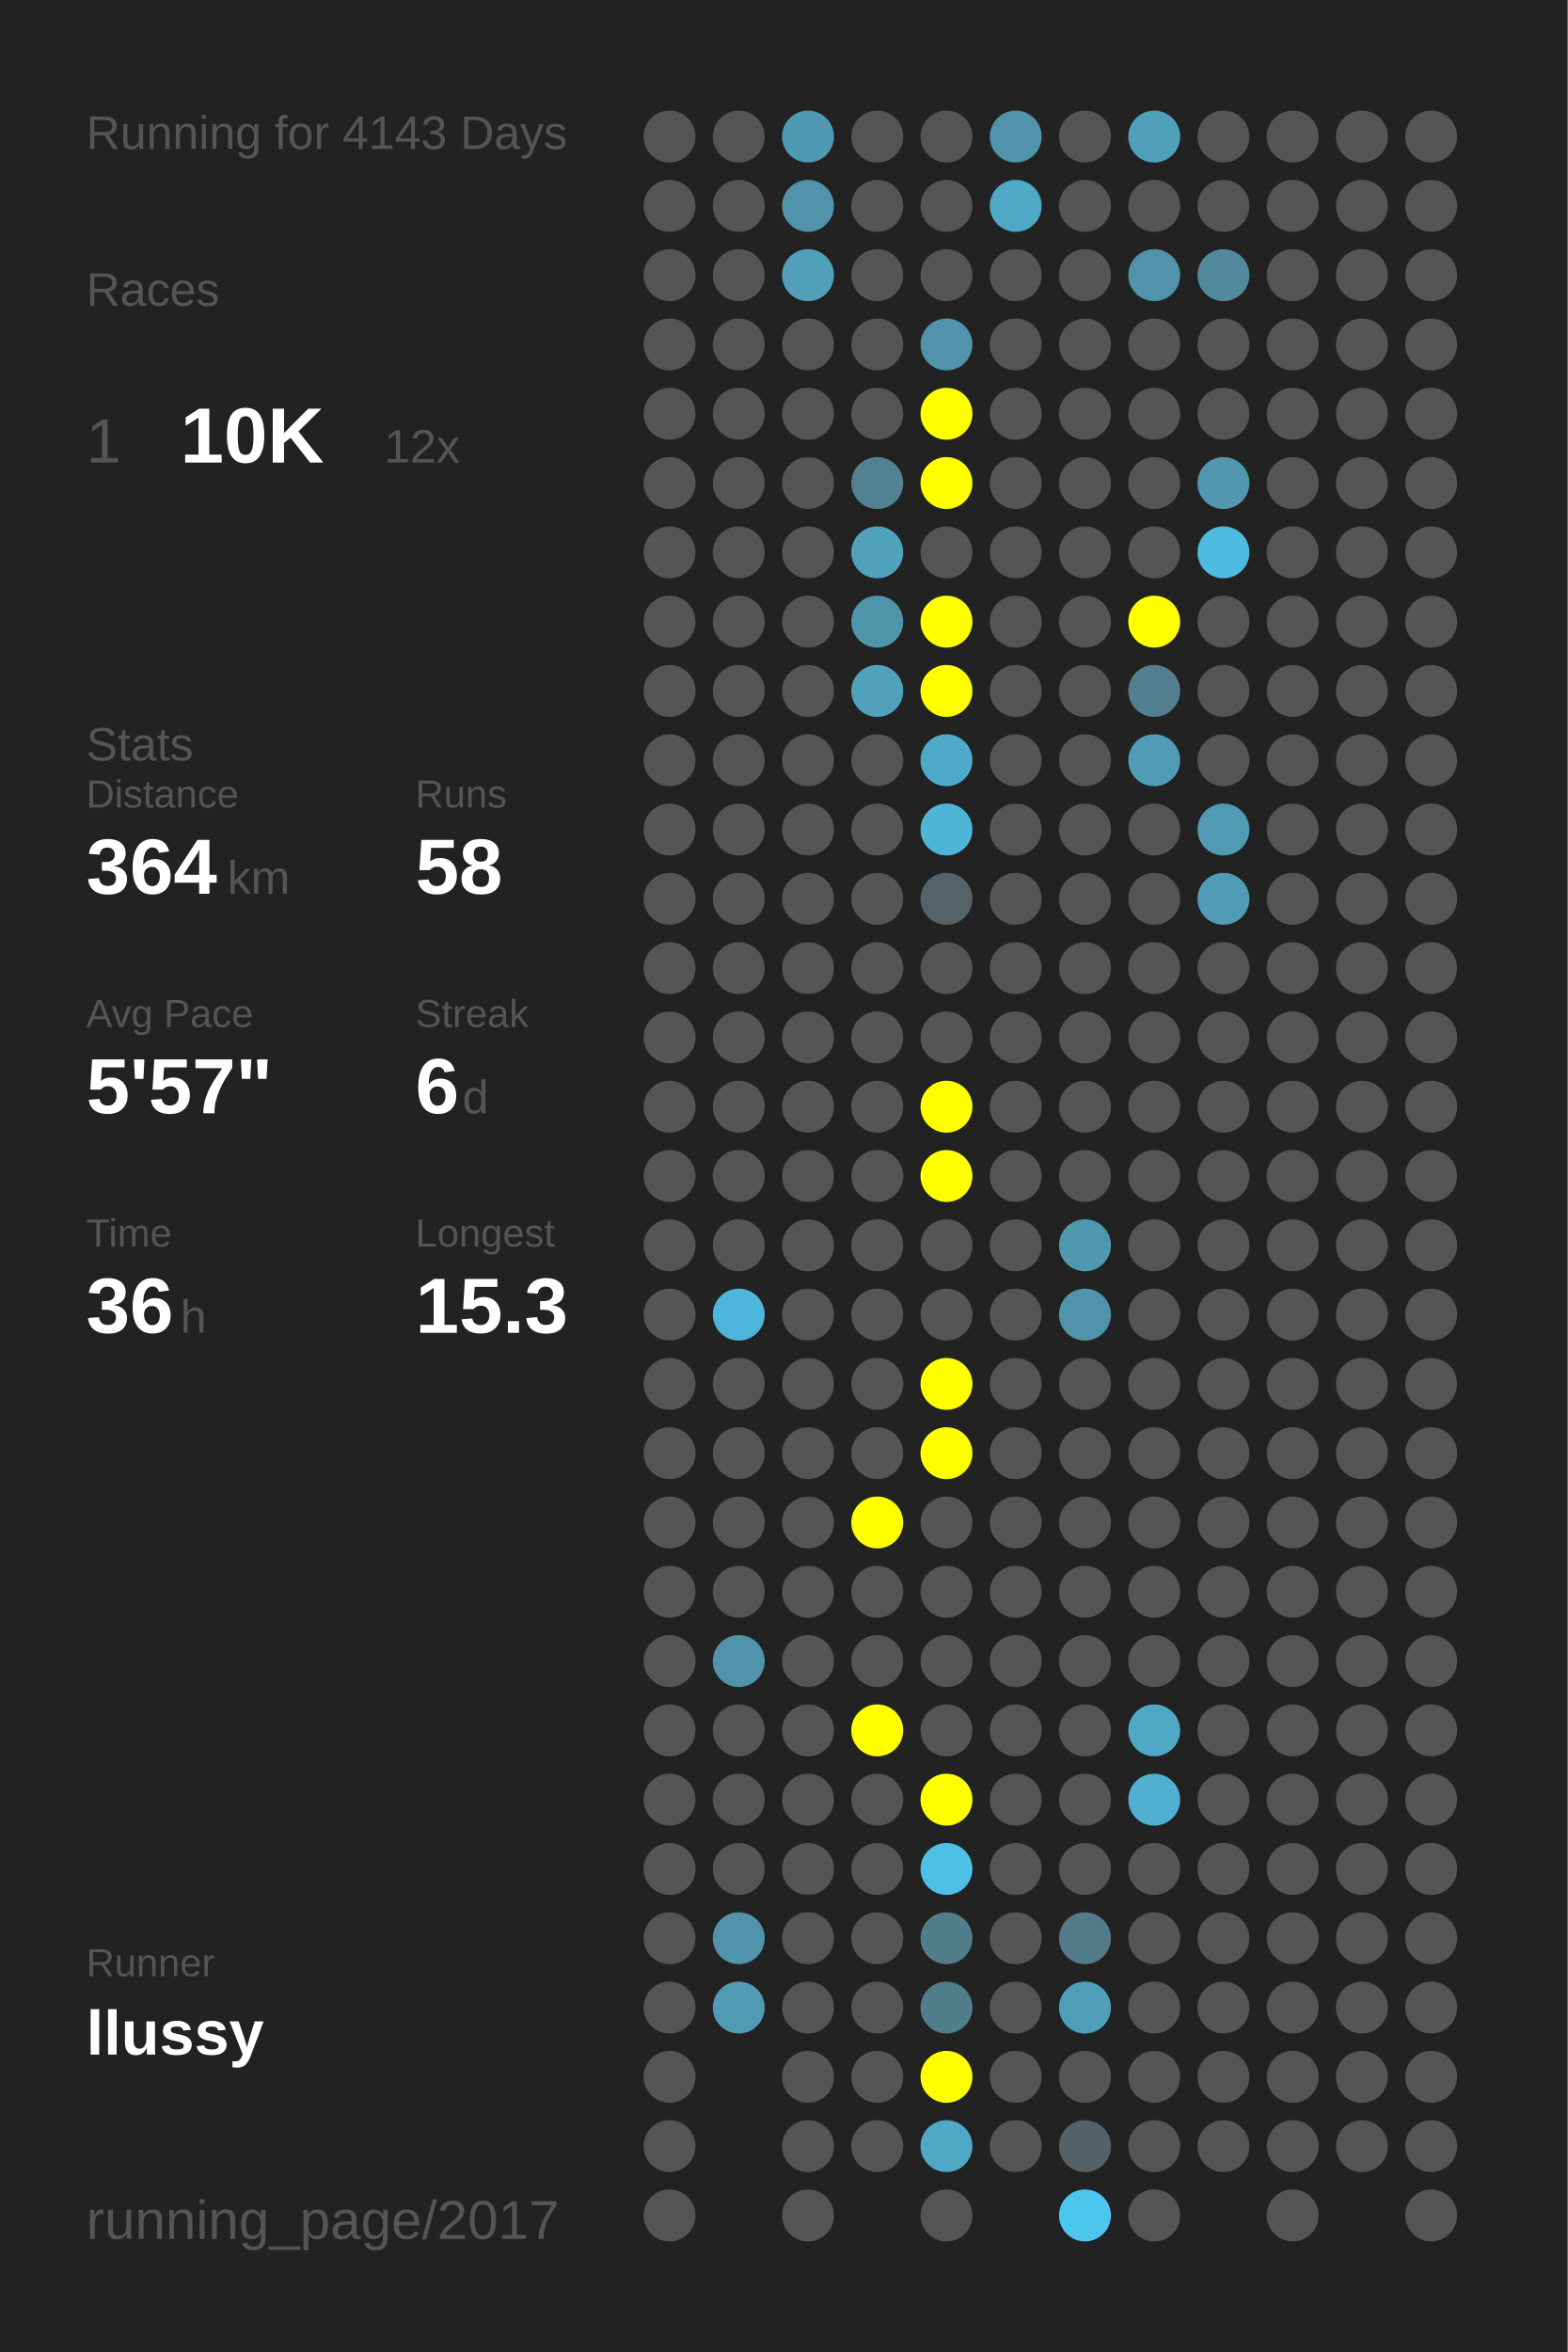
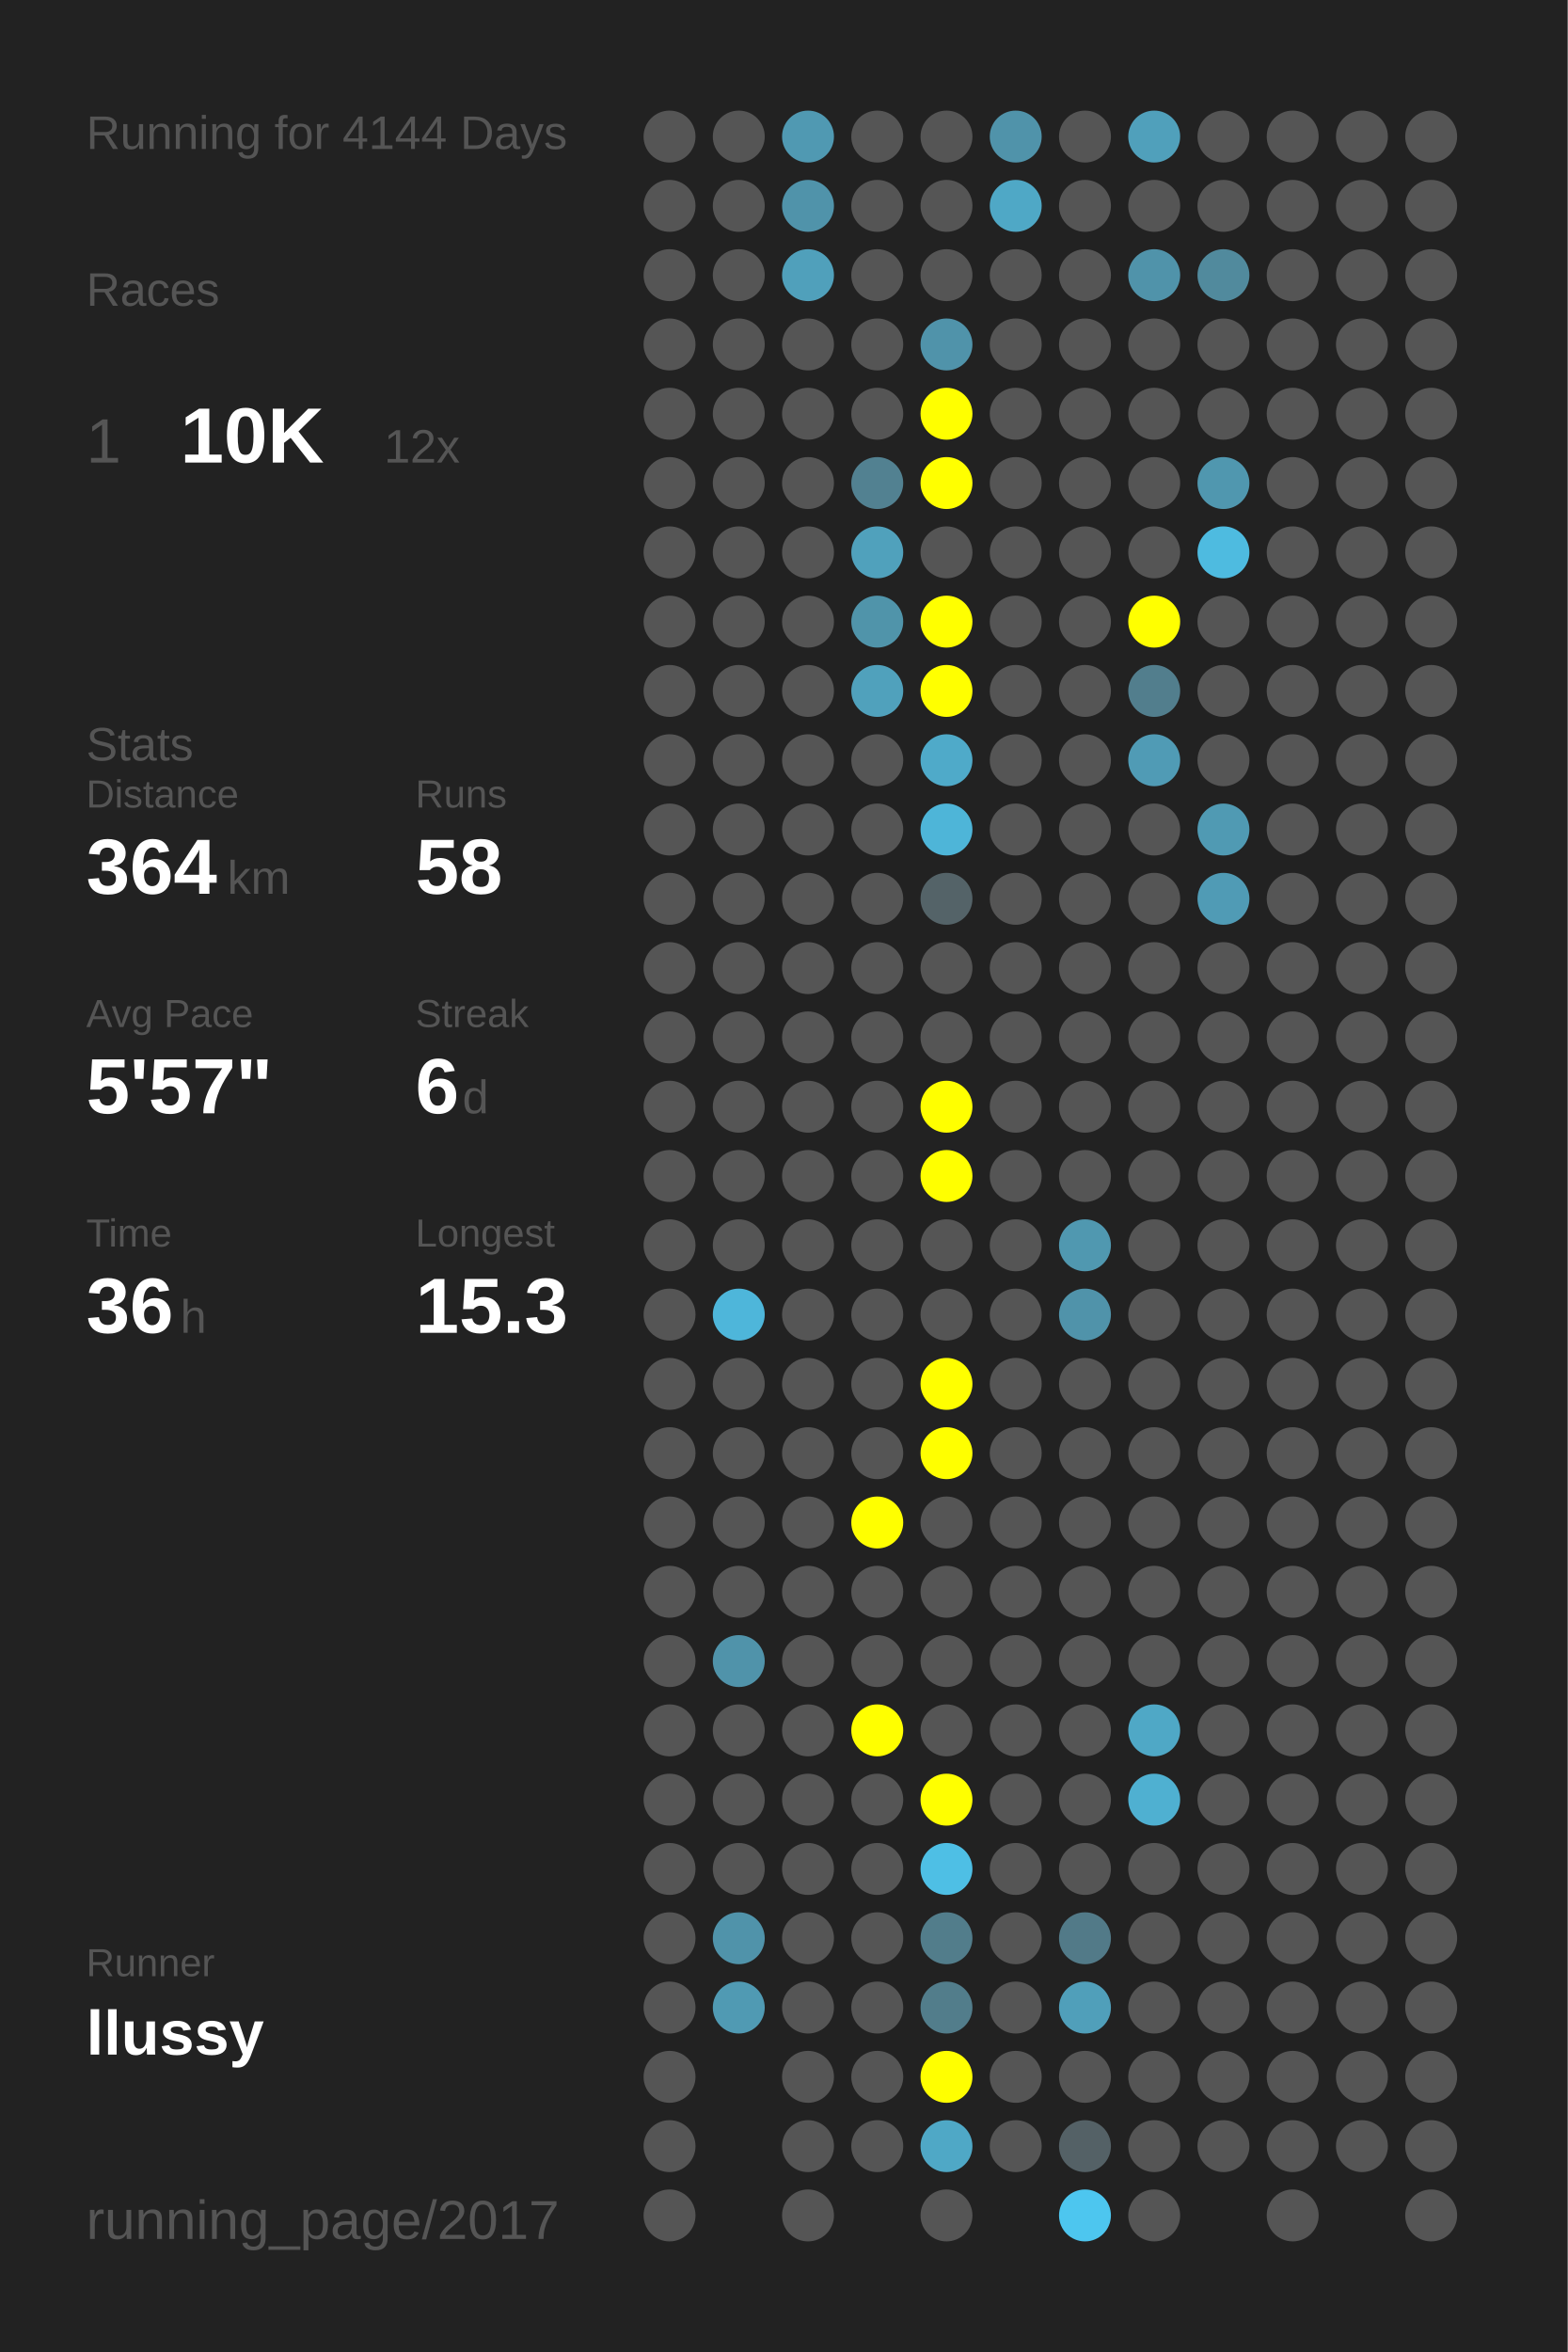
<svg xmlns="http://www.w3.org/2000/svg" baseProfile="full" height="300mm" version="1.1" viewBox="0,0,200,300" width="200mm">
  <defs />
  <rect fill="#222222" height="300" width="200" x="0" y="0" />
-   <text fill="#555555" style="font-size:6px; font-family:Arial;" x="11" y="19">Running for 4143 Days</text>
+   <text fill="#555555" style="font-size:6px; font-family:Arial;" x="11" y="19">Running for 4144 Days</text>
  <text fill="#555555" style="font-size:6px; font-family:Arial;" x="11" y="39">Races</text>
  <text fill="#555555" style="font-size:8px; font-family:Arial;" x="11" y="59">1</text>
  <text fill="#FFFFFF" style="font-size:10px; font-family:Arial; font-weight:bold;" x="23" y="59">10K</text>
  <text fill="#555555" style="font-size:6px; font-family:Arial;" x="49" y="59">12x</text>
  <text fill="#555555" style="font-size:6px; font-family:Arial;" x="11" y="97">Stats</text>
  <text fill="#555555" style="font-size:5px; font-family:Arial;" x="11" y="103">Distance</text>
  <text fill="#FFFFFF" style="font-size:10px; font-family:Arial; font-weight:bold;" x="11" y="114">364</text>
  <text fill="#555555" style="font-size:6px; font-family:Arial;" x="29" y="114">km</text>
  <text fill="#555555" style="font-size:5px; font-family:Arial;" x="53" y="103">Runs</text>
  <text fill="#FFFFFF" style="font-size:10px; font-family:Arial; font-weight:bold;" x="53" y="114">58</text>
  <text fill="#555555" style="font-size:5px; font-family:Arial;" x="11" y="131">Avg Pace</text>
  <text fill="#FFFFFF" style="font-size:10px; font-family:Arial; font-weight:bold;" x="11" y="142">5'57"</text>
  <text fill="#555555" style="font-size:5px; font-family:Arial;" x="53" y="131">Streak</text>
  <text fill="#FFFFFF" style="font-size:10px; font-family:Arial; font-weight:bold;" x="53" y="142">6</text>
  <text fill="#555555" style="font-size:6px; font-family:Arial;" x="59" y="142">d</text>
  <text fill="#555555" style="font-size:5px; font-family:Arial;" x="11" y="159">Time</text>
  <text fill="#FFFFFF" style="font-size:10px; font-family:Arial; font-weight:bold;" x="11" y="170">36</text>
  <text fill="#555555" style="font-size:6px; font-family:Arial;" x="23" y="170">h</text>
  <text fill="#555555" style="font-size:5px; font-family:Arial;" x="53" y="159">Longest</text>
  <text fill="#FFFFFF" style="font-size:10px; font-family:Arial; font-weight:bold;" x="53" y="170">15.3</text>
  <text fill="#555555" style="font-size:5px; font-family:Arial;" x="11" y="252.065">Runner</text>
  <text fill="#FFFFFF" style="font-size:8px; font-family:Arial; font-weight:bold;" x="11" y="262.065">llussy</text>
  <text fill="#555555" style="font-size:7px; font-family:Arial;" x="11" y="285.581">running_page/2017</text>
  <circle cx="85.417" cy="17.419" fill="#555555" r="3.312" />
  <circle cx="85.417" cy="26.258" fill="#555555" r="3.312" />
  <circle cx="85.417" cy="35.097" fill="#555555" r="3.312" />
  <circle cx="85.417" cy="43.935" fill="#555555" r="3.312" />
  <circle cx="85.417" cy="52.774" fill="#555555" r="3.312" />
  <circle cx="85.417" cy="61.613" fill="#555555" r="3.312" />
  <circle cx="85.417" cy="70.452" fill="#555555" r="3.312" />
  <circle cx="85.417" cy="79.29" fill="#555555" r="3.312" />
  <circle cx="85.417" cy="88.129" fill="#555555" r="3.312" />
  <circle cx="85.417" cy="96.968" fill="#555555" r="3.312" />
  <circle cx="85.417" cy="105.806" fill="#555555" r="3.312" />
  <circle cx="85.417" cy="114.645" fill="#555555" r="3.312" />
  <circle cx="85.417" cy="123.484" fill="#555555" r="3.312" />
  <circle cx="85.417" cy="132.323" fill="#555555" r="3.312" />
  <circle cx="85.417" cy="141.161" fill="#555555" r="3.312" />
  <circle cx="85.417" cy="150" fill="#555555" r="3.312" />
  <circle cx="85.417" cy="158.839" fill="#555555" r="3.312" />
  <circle cx="85.417" cy="167.677" fill="#555555" r="3.312" />
  <circle cx="85.417" cy="176.516" fill="#555555" r="3.312" />
  <circle cx="85.417" cy="185.355" fill="#555555" r="3.312" />
  <circle cx="85.417" cy="194.194" fill="#555555" r="3.312" />
  <circle cx="85.417" cy="203.032" fill="#555555" r="3.312" />
  <circle cx="85.417" cy="211.871" fill="#555555" r="3.312" />
  <circle cx="85.417" cy="220.71" fill="#555555" r="3.312" />
  <circle cx="85.417" cy="229.548" fill="#555555" r="3.312" />
  <circle cx="85.417" cy="238.387" fill="#555555" r="3.312" />
  <circle cx="85.417" cy="247.226" fill="#555555" r="3.312" />
  <circle cx="85.417" cy="256.065" fill="#555555" r="3.312" />
  <circle cx="85.417" cy="264.903" fill="#555555" r="3.312" />
  <circle cx="85.417" cy="273.742" fill="#555555" r="3.312" />
  <circle cx="85.417" cy="282.581" fill="#555555" r="3.312" />
  <circle cx="94.25" cy="17.419" fill="#555555" r="3.312" />
  <circle cx="94.25" cy="26.258" fill="#555555" r="3.312" />
  <circle cx="94.25" cy="35.097" fill="#555555" r="3.312" />
  <circle cx="94.25" cy="43.935" fill="#555555" r="3.312" />
  <circle cx="94.25" cy="52.774" fill="#555555" r="3.312" />
  <circle cx="94.25" cy="61.613" fill="#555555" r="3.312" />
  <circle cx="94.25" cy="70.452" fill="#555555" r="3.312" />
  <circle cx="94.25" cy="79.29" fill="#555555" r="3.312" />
  <circle cx="94.25" cy="88.129" fill="#555555" r="3.312" />
  <circle cx="94.25" cy="96.968" fill="#555555" r="3.312" />
  <circle cx="94.25" cy="105.806" fill="#555555" r="3.312" />
  <circle cx="94.25" cy="114.645" fill="#555555" r="3.312" />
  <circle cx="94.25" cy="123.484" fill="#555555" r="3.312" />
  <circle cx="94.25" cy="132.323" fill="#555555" r="3.312" />
  <circle cx="94.25" cy="141.161" fill="#555555" r="3.312" />
  <circle cx="94.25" cy="150" fill="#555555" r="3.312" />
  <circle cx="94.25" cy="158.839" fill="#555555" r="3.312" />
  <circle cx="94.25" cy="167.677" fill="#4eb6da" r="3.312" />
  <circle cx="94.25" cy="176.516" fill="#555555" r="3.312" />
  <circle cx="94.25" cy="185.355" fill="#555555" r="3.312" />
  <circle cx="94.25" cy="194.194" fill="#555555" r="3.312" />
  <circle cx="94.25" cy="203.032" fill="#555555" r="3.312" />
  <circle cx="94.25" cy="211.871" fill="#5093aa" r="3.312" />
  <circle cx="94.25" cy="220.71" fill="#555555" r="3.312" />
  <circle cx="94.25" cy="229.548" fill="#555555" r="3.312" />
  <circle cx="94.25" cy="238.387" fill="#555555" r="3.312" />
  <circle cx="94.25" cy="247.226" fill="#5093aa" r="3.312" />
  <circle cx="94.25" cy="256.065" fill="#509ab3" r="3.312" />
  <circle cx="103.083" cy="17.419" fill="#5099b2" r="3.312" />
  <circle cx="103.083" cy="26.258" fill="#5093aa" r="3.312" />
  <circle cx="103.083" cy="35.097" fill="#50a0bb" r="3.312" />
  <circle cx="103.083" cy="43.935" fill="#555555" r="3.312" />
  <circle cx="103.083" cy="52.774" fill="#555555" r="3.312" />
  <circle cx="103.083" cy="61.613" fill="#555555" r="3.312" />
  <circle cx="103.083" cy="70.452" fill="#555555" r="3.312" />
  <circle cx="103.083" cy="79.29" fill="#555555" r="3.312" />
  <circle cx="103.083" cy="88.129" fill="#555555" r="3.312" />
  <circle cx="103.083" cy="96.968" fill="#555555" r="3.312" />
  <circle cx="103.083" cy="105.806" fill="#555555" r="3.312" />
  <circle cx="103.083" cy="114.645" fill="#555555" r="3.312" />
  <circle cx="103.083" cy="123.484" fill="#555555" r="3.312" />
  <circle cx="103.083" cy="132.323" fill="#555555" r="3.312" />
  <circle cx="103.083" cy="141.161" fill="#555555" r="3.312" />
  <circle cx="103.083" cy="150" fill="#555555" r="3.312" />
  <circle cx="103.083" cy="158.839" fill="#555555" r="3.312" />
  <circle cx="103.083" cy="167.677" fill="#555555" r="3.312" />
  <circle cx="103.083" cy="176.516" fill="#555555" r="3.312" />
  <circle cx="103.083" cy="185.355" fill="#555555" r="3.312" />
  <circle cx="103.083" cy="194.194" fill="#555555" r="3.312" />
  <circle cx="103.083" cy="203.032" fill="#555555" r="3.312" />
  <circle cx="103.083" cy="211.871" fill="#555555" r="3.312" />
  <circle cx="103.083" cy="220.71" fill="#555555" r="3.312" />
  <circle cx="103.083" cy="229.548" fill="#555555" r="3.312" />
  <circle cx="103.083" cy="238.387" fill="#555555" r="3.312" />
  <circle cx="103.083" cy="247.226" fill="#555555" r="3.312" />
  <circle cx="103.083" cy="256.065" fill="#555555" r="3.312" />
  <circle cx="103.083" cy="264.903" fill="#555555" r="3.312" />
  <circle cx="103.083" cy="273.742" fill="#555555" r="3.312" />
  <circle cx="103.083" cy="282.581" fill="#555555" r="3.312" />
  <circle cx="111.917" cy="17.419" fill="#555555" r="3.312" />
  <circle cx="111.917" cy="26.258" fill="#555555" r="3.312" />
  <circle cx="111.917" cy="35.097" fill="#555555" r="3.312" />
  <circle cx="111.917" cy="43.935" fill="#555555" r="3.312" />
  <circle cx="111.917" cy="52.774" fill="#555555" r="3.312" />
  <circle cx="111.917" cy="61.613" fill="#528191" r="3.312" />
  <circle cx="111.917" cy="70.452" fill="#50a1bc" r="3.312" />
  <circle cx="111.917" cy="79.29" fill="#5094aa" r="3.312" />
  <circle cx="111.917" cy="88.129" fill="#50a1bc" r="3.312" />
  <circle cx="111.917" cy="96.968" fill="#555555" r="3.312" />
  <circle cx="111.917" cy="105.806" fill="#555555" r="3.312" />
  <circle cx="111.917" cy="114.645" fill="#555555" r="3.312" />
  <circle cx="111.917" cy="123.484" fill="#555555" r="3.312" />
  <circle cx="111.917" cy="132.323" fill="#555555" r="3.312" />
  <circle cx="111.917" cy="141.161" fill="#555555" r="3.312" />
  <circle cx="111.917" cy="150" fill="#555555" r="3.312" />
  <circle cx="111.917" cy="158.839" fill="#555555" r="3.312" />
  <circle cx="111.917" cy="167.677" fill="#555555" r="3.312" />
  <circle cx="111.917" cy="176.516" fill="#555555" r="3.312" />
  <circle cx="111.917" cy="185.355" fill="#555555" r="3.312" />
  <circle cx="111.917" cy="194.194" fill="#FFFF00" r="3.312" />
  <circle cx="111.917" cy="203.032" fill="#555555" r="3.312" />
  <circle cx="111.917" cy="211.871" fill="#555555" r="3.312" />
  <circle cx="111.917" cy="220.71" fill="#FFFF00" r="3.312" />
  <circle cx="111.917" cy="229.548" fill="#555555" r="3.312" />
  <circle cx="111.917" cy="238.387" fill="#555555" r="3.312" />
  <circle cx="111.917" cy="247.226" fill="#555555" r="3.312" />
  <circle cx="111.917" cy="256.065" fill="#555555" r="3.312" />
  <circle cx="111.917" cy="264.903" fill="#555555" r="3.312" />
  <circle cx="111.917" cy="273.742" fill="#555555" r="3.312" />
  <circle cx="120.75" cy="17.419" fill="#555555" r="3.312" />
  <circle cx="120.75" cy="26.258" fill="#555555" r="3.312" />
  <circle cx="120.75" cy="35.097" fill="#555555" r="3.312" />
  <circle cx="120.75" cy="43.935" fill="#5093aa" r="3.312" />
  <circle cx="120.75" cy="52.774" fill="#FFFF00" r="3.312" />
  <circle cx="120.75" cy="61.613" fill="#FFFF00" r="3.312" />
  <circle cx="120.75" cy="70.452" fill="#555555" r="3.312" />
  <circle cx="120.75" cy="79.29" fill="#FFFF00" r="3.312" />
  <circle cx="120.75" cy="88.129" fill="#FFFF00" r="3.312" />
  <circle cx="120.75" cy="96.968" fill="#4faac9" r="3.312" />
  <circle cx="120.75" cy="105.806" fill="#4eb5d8" r="3.312" />
  <circle cx="120.75" cy="114.645" fill="#546368" r="3.312" />
  <circle cx="120.75" cy="123.484" fill="#555555" r="3.312" />
  <circle cx="120.75" cy="132.323" fill="#555555" r="3.312" />
  <circle cx="120.75" cy="141.161" fill="#FFFF00" r="3.312" />
  <circle cx="120.75" cy="150" fill="#FFFF00" r="3.312" />
  <circle cx="120.75" cy="158.839" fill="#555555" r="3.312" />
  <circle cx="120.75" cy="167.677" fill="#555555" r="3.312" />
  <circle cx="120.75" cy="176.516" fill="#FFFF00" r="3.312" />
  <circle cx="120.75" cy="185.355" fill="#FFFF00" r="3.312" />
  <circle cx="120.75" cy="194.194" fill="#555555" r="3.312" />
  <circle cx="120.75" cy="203.032" fill="#555555" r="3.312" />
  <circle cx="120.75" cy="211.871" fill="#555555" r="3.312" />
  <circle cx="120.75" cy="220.71" fill="#555555" r="3.312" />
  <circle cx="120.75" cy="229.548" fill="#FFFF00" r="3.312" />
  <circle cx="120.75" cy="238.387" fill="#4ebfe5" r="3.312" />
  <circle cx="120.75" cy="247.226" fill="#527d8b" r="3.312" />
  <circle cx="120.75" cy="256.065" fill="#527d8b" r="3.312" />
  <circle cx="120.75" cy="264.903" fill="#FFFF00" r="3.312" />
  <circle cx="120.75" cy="273.742" fill="#4fa8c6" r="3.312" />
  <circle cx="120.75" cy="282.581" fill="#555555" r="3.312" />
  <circle cx="129.583" cy="17.419" fill="#5093aa" r="3.312" />
  <circle cx="129.583" cy="26.258" fill="#4fa8c6" r="3.312" />
  <circle cx="129.583" cy="35.097" fill="#555555" r="3.312" />
  <circle cx="129.583" cy="43.935" fill="#555555" r="3.312" />
  <circle cx="129.583" cy="52.774" fill="#555555" r="3.312" />
  <circle cx="129.583" cy="61.613" fill="#555555" r="3.312" />
  <circle cx="129.583" cy="70.452" fill="#555555" r="3.312" />
  <circle cx="129.583" cy="79.29" fill="#555555" r="3.312" />
  <circle cx="129.583" cy="88.129" fill="#555555" r="3.312" />
  <circle cx="129.583" cy="96.968" fill="#555555" r="3.312" />
  <circle cx="129.583" cy="105.806" fill="#555555" r="3.312" />
  <circle cx="129.583" cy="114.645" fill="#555555" r="3.312" />
  <circle cx="129.583" cy="123.484" fill="#555555" r="3.312" />
  <circle cx="129.583" cy="132.323" fill="#555555" r="3.312" />
  <circle cx="129.583" cy="141.161" fill="#555555" r="3.312" />
  <circle cx="129.583" cy="150" fill="#555555" r="3.312" />
  <circle cx="129.583" cy="158.839" fill="#555555" r="3.312" />
  <circle cx="129.583" cy="167.677" fill="#555555" r="3.312" />
  <circle cx="129.583" cy="176.516" fill="#555555" r="3.312" />
  <circle cx="129.583" cy="185.355" fill="#555555" r="3.312" />
  <circle cx="129.583" cy="194.194" fill="#555555" r="3.312" />
  <circle cx="129.583" cy="203.032" fill="#555555" r="3.312" />
  <circle cx="129.583" cy="211.871" fill="#555555" r="3.312" />
  <circle cx="129.583" cy="220.71" fill="#555555" r="3.312" />
  <circle cx="129.583" cy="229.548" fill="#555555" r="3.312" />
  <circle cx="129.583" cy="238.387" fill="#555555" r="3.312" />
  <circle cx="129.583" cy="247.226" fill="#555555" r="3.312" />
  <circle cx="129.583" cy="256.065" fill="#555555" r="3.312" />
  <circle cx="129.583" cy="264.903" fill="#555555" r="3.312" />
  <circle cx="129.583" cy="273.742" fill="#555555" r="3.312" />
  <circle cx="138.417" cy="17.419" fill="#555555" r="3.312" />
  <circle cx="138.417" cy="26.258" fill="#555555" r="3.312" />
  <circle cx="138.417" cy="35.097" fill="#555555" r="3.312" />
  <circle cx="138.417" cy="43.935" fill="#555555" r="3.312" />
  <circle cx="138.417" cy="52.774" fill="#555555" r="3.312" />
  <circle cx="138.417" cy="61.613" fill="#555555" r="3.312" />
  <circle cx="138.417" cy="70.452" fill="#555555" r="3.312" />
  <circle cx="138.417" cy="79.29" fill="#555555" r="3.312" />
  <circle cx="138.417" cy="88.129" fill="#555555" r="3.312" />
  <circle cx="138.417" cy="96.968" fill="#555555" r="3.312" />
  <circle cx="138.417" cy="105.806" fill="#555555" r="3.312" />
  <circle cx="138.417" cy="114.645" fill="#555555" r="3.312" />
  <circle cx="138.417" cy="123.484" fill="#555555" r="3.312" />
  <circle cx="138.417" cy="132.323" fill="#555555" r="3.312" />
  <circle cx="138.417" cy="141.161" fill="#555555" r="3.312" />
  <circle cx="138.417" cy="150" fill="#555555" r="3.312" />
  <circle cx="138.417" cy="158.839" fill="#5098b0" r="3.312" />
  <circle cx="138.417" cy="167.677" fill="#5093aa" r="3.312" />
  <circle cx="138.417" cy="176.516" fill="#555555" r="3.312" />
  <circle cx="138.417" cy="185.355" fill="#555555" r="3.312" />
  <circle cx="138.417" cy="194.194" fill="#555555" r="3.312" />
  <circle cx="138.417" cy="203.032" fill="#555555" r="3.312" />
  <circle cx="138.417" cy="211.871" fill="#555555" r="3.312" />
  <circle cx="138.417" cy="220.71" fill="#555555" r="3.312" />
  <circle cx="138.417" cy="229.548" fill="#555555" r="3.312" />
  <circle cx="138.417" cy="238.387" fill="#555555" r="3.312" />
  <circle cx="138.417" cy="247.226" fill="#527a88" r="3.312" />
  <circle cx="138.417" cy="256.065" fill="#509fba" r="3.312" />
  <circle cx="138.417" cy="264.903" fill="#555555" r="3.312" />
  <circle cx="138.417" cy="273.742" fill="#546166" r="3.312" />
  <circle cx="138.417" cy="282.581" fill="#4dc6ef" r="3.312" />
  <circle cx="147.25" cy="17.419" fill="#50a0bb" r="3.312" />
  <circle cx="147.25" cy="26.258" fill="#555555" r="3.312" />
  <circle cx="147.25" cy="35.097" fill="#5093aa" r="3.312" />
  <circle cx="147.25" cy="43.935" fill="#555555" r="3.312" />
  <circle cx="147.25" cy="52.774" fill="#555555" r="3.312" />
  <circle cx="147.25" cy="61.613" fill="#555555" r="3.312" />
  <circle cx="147.25" cy="70.452" fill="#555555" r="3.312" />
  <circle cx="147.25" cy="79.29" fill="#FFFF00" r="3.312" />
  <circle cx="147.25" cy="88.129" fill="#527e8d" r="3.312" />
  <circle cx="147.25" cy="96.968" fill="#509bb5" r="3.312" />
  <circle cx="147.25" cy="105.806" fill="#555555" r="3.312" />
  <circle cx="147.25" cy="114.645" fill="#555555" r="3.312" />
  <circle cx="147.25" cy="123.484" fill="#555555" r="3.312" />
  <circle cx="147.25" cy="132.323" fill="#555555" r="3.312" />
  <circle cx="147.25" cy="141.161" fill="#555555" r="3.312" />
  <circle cx="147.25" cy="150" fill="#555555" r="3.312" />
  <circle cx="147.25" cy="158.839" fill="#555555" r="3.312" />
  <circle cx="147.25" cy="167.677" fill="#555555" r="3.312" />
  <circle cx="147.25" cy="176.516" fill="#555555" r="3.312" />
  <circle cx="147.25" cy="185.355" fill="#555555" r="3.312" />
  <circle cx="147.25" cy="194.194" fill="#555555" r="3.312" />
  <circle cx="147.25" cy="203.032" fill="#555555" r="3.312" />
  <circle cx="147.25" cy="211.871" fill="#555555" r="3.312" />
  <circle cx="147.25" cy="220.71" fill="#4fa8c6" r="3.312" />
  <circle cx="147.25" cy="229.548" fill="#4fb0d1" r="3.312" />
  <circle cx="147.25" cy="238.387" fill="#555555" r="3.312" />
  <circle cx="147.25" cy="247.226" fill="#555555" r="3.312" />
  <circle cx="147.25" cy="256.065" fill="#555555" r="3.312" />
  <circle cx="147.25" cy="264.903" fill="#555555" r="3.312" />
  <circle cx="147.25" cy="273.742" fill="#555555" r="3.312" />
  <circle cx="147.25" cy="282.581" fill="#555555" r="3.312" />
  <circle cx="156.083" cy="17.419" fill="#555555" r="3.312" />
  <circle cx="156.083" cy="26.258" fill="#555555" r="3.312" />
  <circle cx="156.083" cy="35.097" fill="#518a9d" r="3.312" />
  <circle cx="156.083" cy="43.935" fill="#555555" r="3.312" />
  <circle cx="156.083" cy="52.774" fill="#555555" r="3.312" />
  <circle cx="156.083" cy="61.613" fill="#5097af" r="3.312" />
  <circle cx="156.083" cy="70.452" fill="#4ebbe0" r="3.312" />
  <circle cx="156.083" cy="79.29" fill="#555555" r="3.312" />
  <circle cx="156.083" cy="88.129" fill="#555555" r="3.312" />
  <circle cx="156.083" cy="96.968" fill="#555555" r="3.312" />
  <circle cx="156.083" cy="105.806" fill="#509ab3" r="3.312" />
  <circle cx="156.083" cy="114.645" fill="#509bb5" r="3.312" />
  <circle cx="156.083" cy="123.484" fill="#555555" r="3.312" />
  <circle cx="156.083" cy="132.323" fill="#555555" r="3.312" />
  <circle cx="156.083" cy="141.161" fill="#555555" r="3.312" />
  <circle cx="156.083" cy="150" fill="#555555" r="3.312" />
  <circle cx="156.083" cy="158.839" fill="#555555" r="3.312" />
  <circle cx="156.083" cy="167.677" fill="#555555" r="3.312" />
  <circle cx="156.083" cy="176.516" fill="#555555" r="3.312" />
  <circle cx="156.083" cy="185.355" fill="#555555" r="3.312" />
  <circle cx="156.083" cy="194.194" fill="#555555" r="3.312" />
  <circle cx="156.083" cy="203.032" fill="#555555" r="3.312" />
  <circle cx="156.083" cy="211.871" fill="#555555" r="3.312" />
  <circle cx="156.083" cy="220.71" fill="#555555" r="3.312" />
  <circle cx="156.083" cy="229.548" fill="#555555" r="3.312" />
  <circle cx="156.083" cy="238.387" fill="#555555" r="3.312" />
  <circle cx="156.083" cy="247.226" fill="#555555" r="3.312" />
  <circle cx="156.083" cy="256.065" fill="#555555" r="3.312" />
  <circle cx="156.083" cy="264.903" fill="#555555" r="3.312" />
  <circle cx="156.083" cy="273.742" fill="#555555" r="3.312" />
  <circle cx="164.917" cy="17.419" fill="#555555" r="3.312" />
  <circle cx="164.917" cy="26.258" fill="#555555" r="3.312" />
  <circle cx="164.917" cy="35.097" fill="#555555" r="3.312" />
  <circle cx="164.917" cy="43.935" fill="#555555" r="3.312" />
  <circle cx="164.917" cy="52.774" fill="#555555" r="3.312" />
  <circle cx="164.917" cy="61.613" fill="#555555" r="3.312" />
  <circle cx="164.917" cy="70.452" fill="#555555" r="3.312" />
  <circle cx="164.917" cy="79.29" fill="#555555" r="3.312" />
  <circle cx="164.917" cy="88.129" fill="#555555" r="3.312" />
  <circle cx="164.917" cy="96.968" fill="#555555" r="3.312" />
  <circle cx="164.917" cy="105.806" fill="#555555" r="3.312" />
  <circle cx="164.917" cy="114.645" fill="#555555" r="3.312" />
  <circle cx="164.917" cy="123.484" fill="#555555" r="3.312" />
  <circle cx="164.917" cy="132.323" fill="#555555" r="3.312" />
  <circle cx="164.917" cy="141.161" fill="#555555" r="3.312" />
  <circle cx="164.917" cy="150" fill="#555555" r="3.312" />
  <circle cx="164.917" cy="158.839" fill="#555555" r="3.312" />
  <circle cx="164.917" cy="167.677" fill="#555555" r="3.312" />
  <circle cx="164.917" cy="176.516" fill="#555555" r="3.312" />
  <circle cx="164.917" cy="185.355" fill="#555555" r="3.312" />
  <circle cx="164.917" cy="194.194" fill="#555555" r="3.312" />
  <circle cx="164.917" cy="203.032" fill="#555555" r="3.312" />
  <circle cx="164.917" cy="211.871" fill="#555555" r="3.312" />
  <circle cx="164.917" cy="220.71" fill="#555555" r="3.312" />
  <circle cx="164.917" cy="229.548" fill="#555555" r="3.312" />
  <circle cx="164.917" cy="238.387" fill="#555555" r="3.312" />
  <circle cx="164.917" cy="247.226" fill="#555555" r="3.312" />
  <circle cx="164.917" cy="256.065" fill="#555555" r="3.312" />
  <circle cx="164.917" cy="264.903" fill="#555555" r="3.312" />
  <circle cx="164.917" cy="273.742" fill="#555555" r="3.312" />
  <circle cx="164.917" cy="282.581" fill="#555555" r="3.312" />
  <circle cx="173.75" cy="17.419" fill="#555555" r="3.312" />
  <circle cx="173.75" cy="26.258" fill="#555555" r="3.312" />
  <circle cx="173.75" cy="35.097" fill="#555555" r="3.312" />
  <circle cx="173.75" cy="43.935" fill="#555555" r="3.312" />
  <circle cx="173.75" cy="52.774" fill="#555555" r="3.312" />
  <circle cx="173.75" cy="61.613" fill="#555555" r="3.312" />
  <circle cx="173.75" cy="70.452" fill="#555555" r="3.312" />
  <circle cx="173.75" cy="79.29" fill="#555555" r="3.312" />
  <circle cx="173.75" cy="88.129" fill="#555555" r="3.312" />
  <circle cx="173.75" cy="96.968" fill="#555555" r="3.312" />
  <circle cx="173.75" cy="105.806" fill="#555555" r="3.312" />
  <circle cx="173.75" cy="114.645" fill="#555555" r="3.312" />
  <circle cx="173.75" cy="123.484" fill="#555555" r="3.312" />
  <circle cx="173.75" cy="132.323" fill="#555555" r="3.312" />
  <circle cx="173.75" cy="141.161" fill="#555555" r="3.312" />
  <circle cx="173.75" cy="150" fill="#555555" r="3.312" />
  <circle cx="173.75" cy="158.839" fill="#555555" r="3.312" />
  <circle cx="173.75" cy="167.677" fill="#555555" r="3.312" />
  <circle cx="173.75" cy="176.516" fill="#555555" r="3.312" />
  <circle cx="173.75" cy="185.355" fill="#555555" r="3.312" />
  <circle cx="173.75" cy="194.194" fill="#555555" r="3.312" />
  <circle cx="173.75" cy="203.032" fill="#555555" r="3.312" />
  <circle cx="173.75" cy="211.871" fill="#555555" r="3.312" />
  <circle cx="173.75" cy="220.71" fill="#555555" r="3.312" />
  <circle cx="173.75" cy="229.548" fill="#555555" r="3.312" />
  <circle cx="173.75" cy="238.387" fill="#555555" r="3.312" />
  <circle cx="173.75" cy="247.226" fill="#555555" r="3.312" />
  <circle cx="173.75" cy="256.065" fill="#555555" r="3.312" />
  <circle cx="173.75" cy="264.903" fill="#555555" r="3.312" />
  <circle cx="173.75" cy="273.742" fill="#555555" r="3.312" />
  <circle cx="182.583" cy="17.419" fill="#555555" r="3.312" />
  <circle cx="182.583" cy="26.258" fill="#555555" r="3.312" />
  <circle cx="182.583" cy="35.097" fill="#555555" r="3.312" />
  <circle cx="182.583" cy="43.935" fill="#555555" r="3.312" />
  <circle cx="182.583" cy="52.774" fill="#555555" r="3.312" />
  <circle cx="182.583" cy="61.613" fill="#555555" r="3.312" />
  <circle cx="182.583" cy="70.452" fill="#555555" r="3.312" />
  <circle cx="182.583" cy="79.29" fill="#555555" r="3.312" />
  <circle cx="182.583" cy="88.129" fill="#555555" r="3.312" />
  <circle cx="182.583" cy="96.968" fill="#555555" r="3.312" />
  <circle cx="182.583" cy="105.806" fill="#555555" r="3.312" />
  <circle cx="182.583" cy="114.645" fill="#555555" r="3.312" />
  <circle cx="182.583" cy="123.484" fill="#555555" r="3.312" />
  <circle cx="182.583" cy="132.323" fill="#555555" r="3.312" />
  <circle cx="182.583" cy="141.161" fill="#555555" r="3.312" />
  <circle cx="182.583" cy="150" fill="#555555" r="3.312" />
  <circle cx="182.583" cy="158.839" fill="#555555" r="3.312" />
  <circle cx="182.583" cy="167.677" fill="#555555" r="3.312" />
  <circle cx="182.583" cy="176.516" fill="#555555" r="3.312" />
  <circle cx="182.583" cy="185.355" fill="#555555" r="3.312" />
  <circle cx="182.583" cy="194.194" fill="#555555" r="3.312" />
  <circle cx="182.583" cy="203.032" fill="#555555" r="3.312" />
  <circle cx="182.583" cy="211.871" fill="#555555" r="3.312" />
  <circle cx="182.583" cy="220.71" fill="#555555" r="3.312" />
  <circle cx="182.583" cy="229.548" fill="#555555" r="3.312" />
  <circle cx="182.583" cy="238.387" fill="#555555" r="3.312" />
  <circle cx="182.583" cy="247.226" fill="#555555" r="3.312" />
  <circle cx="182.583" cy="256.065" fill="#555555" r="3.312" />
  <circle cx="182.583" cy="264.903" fill="#555555" r="3.312" />
  <circle cx="182.583" cy="273.742" fill="#555555" r="3.312" />
  <circle cx="182.583" cy="282.581" fill="#555555" r="3.312" />
</svg>
